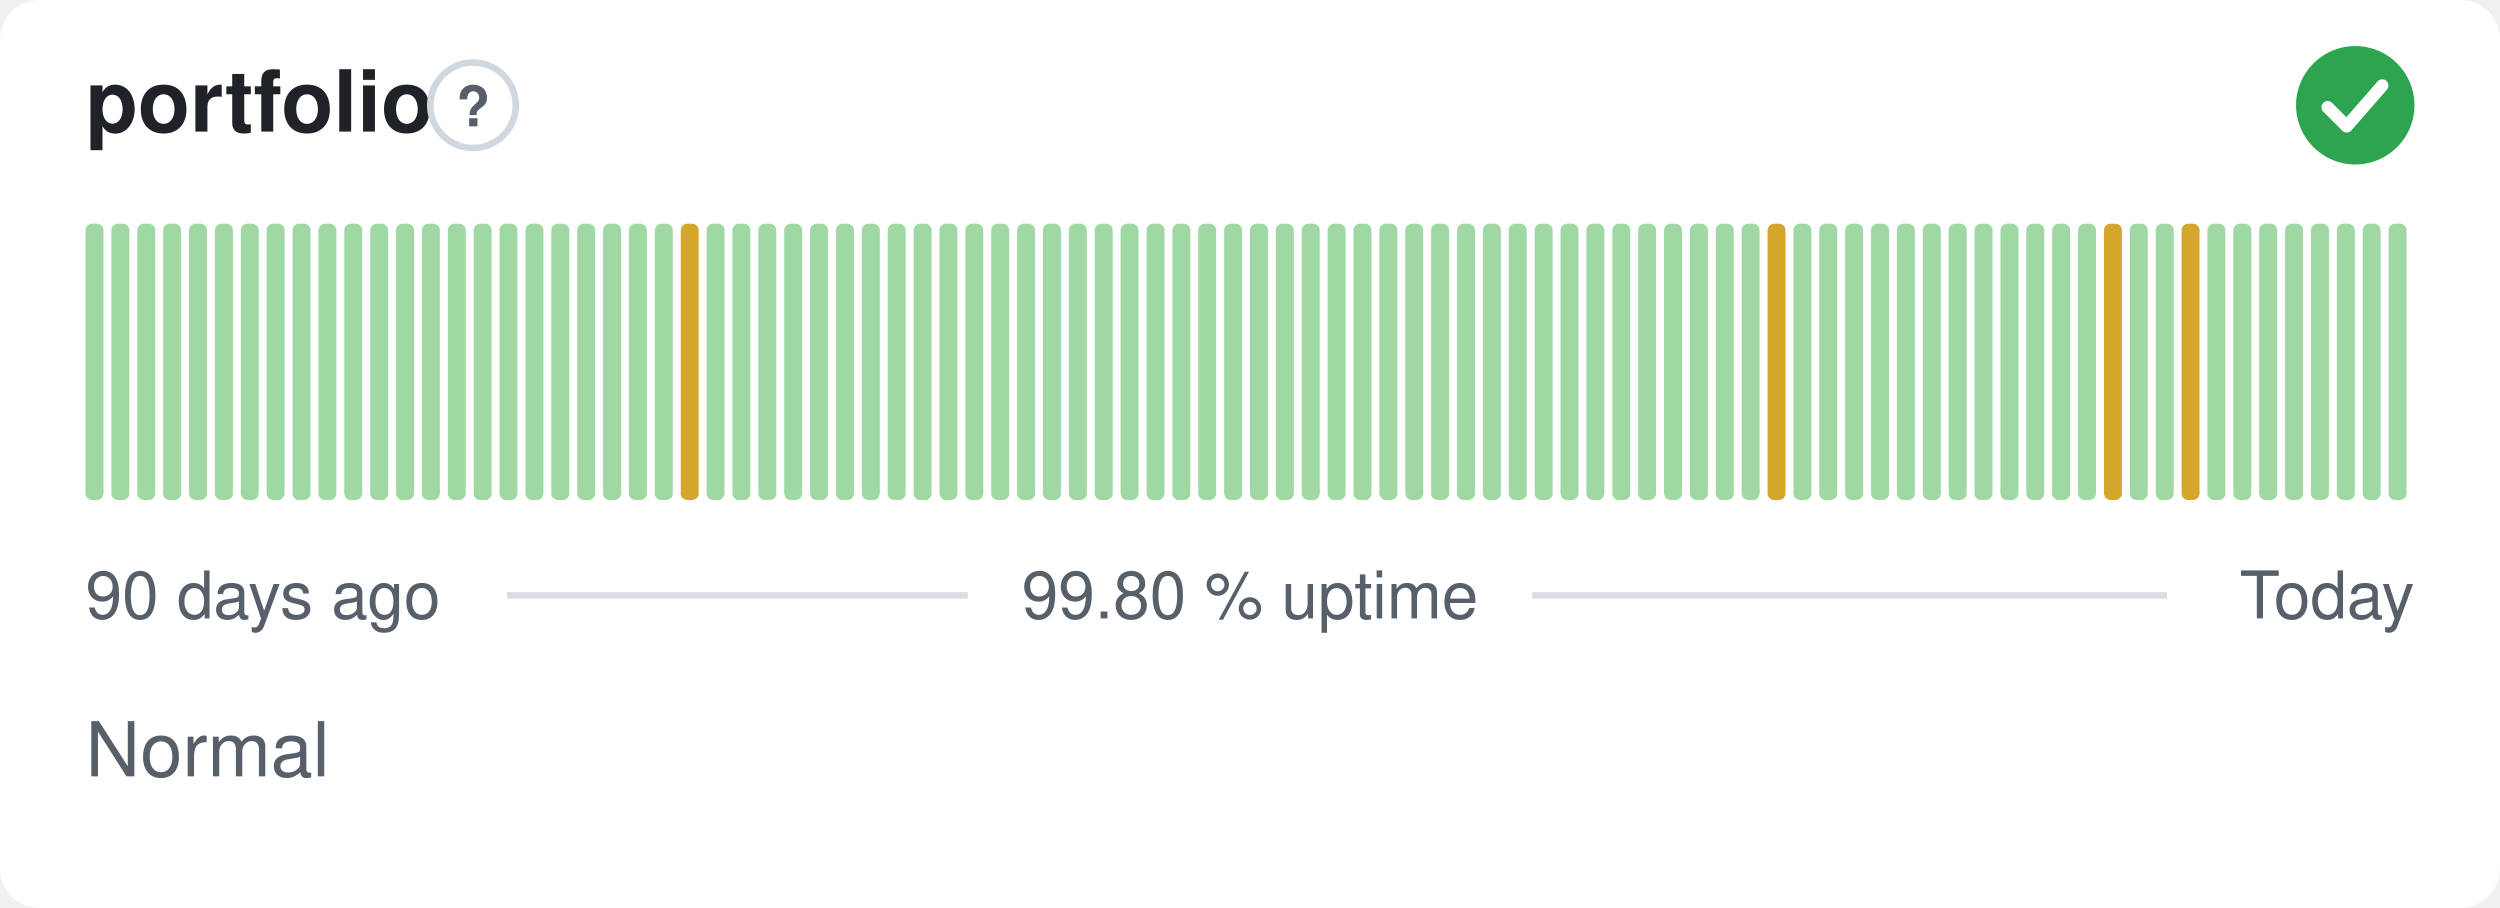
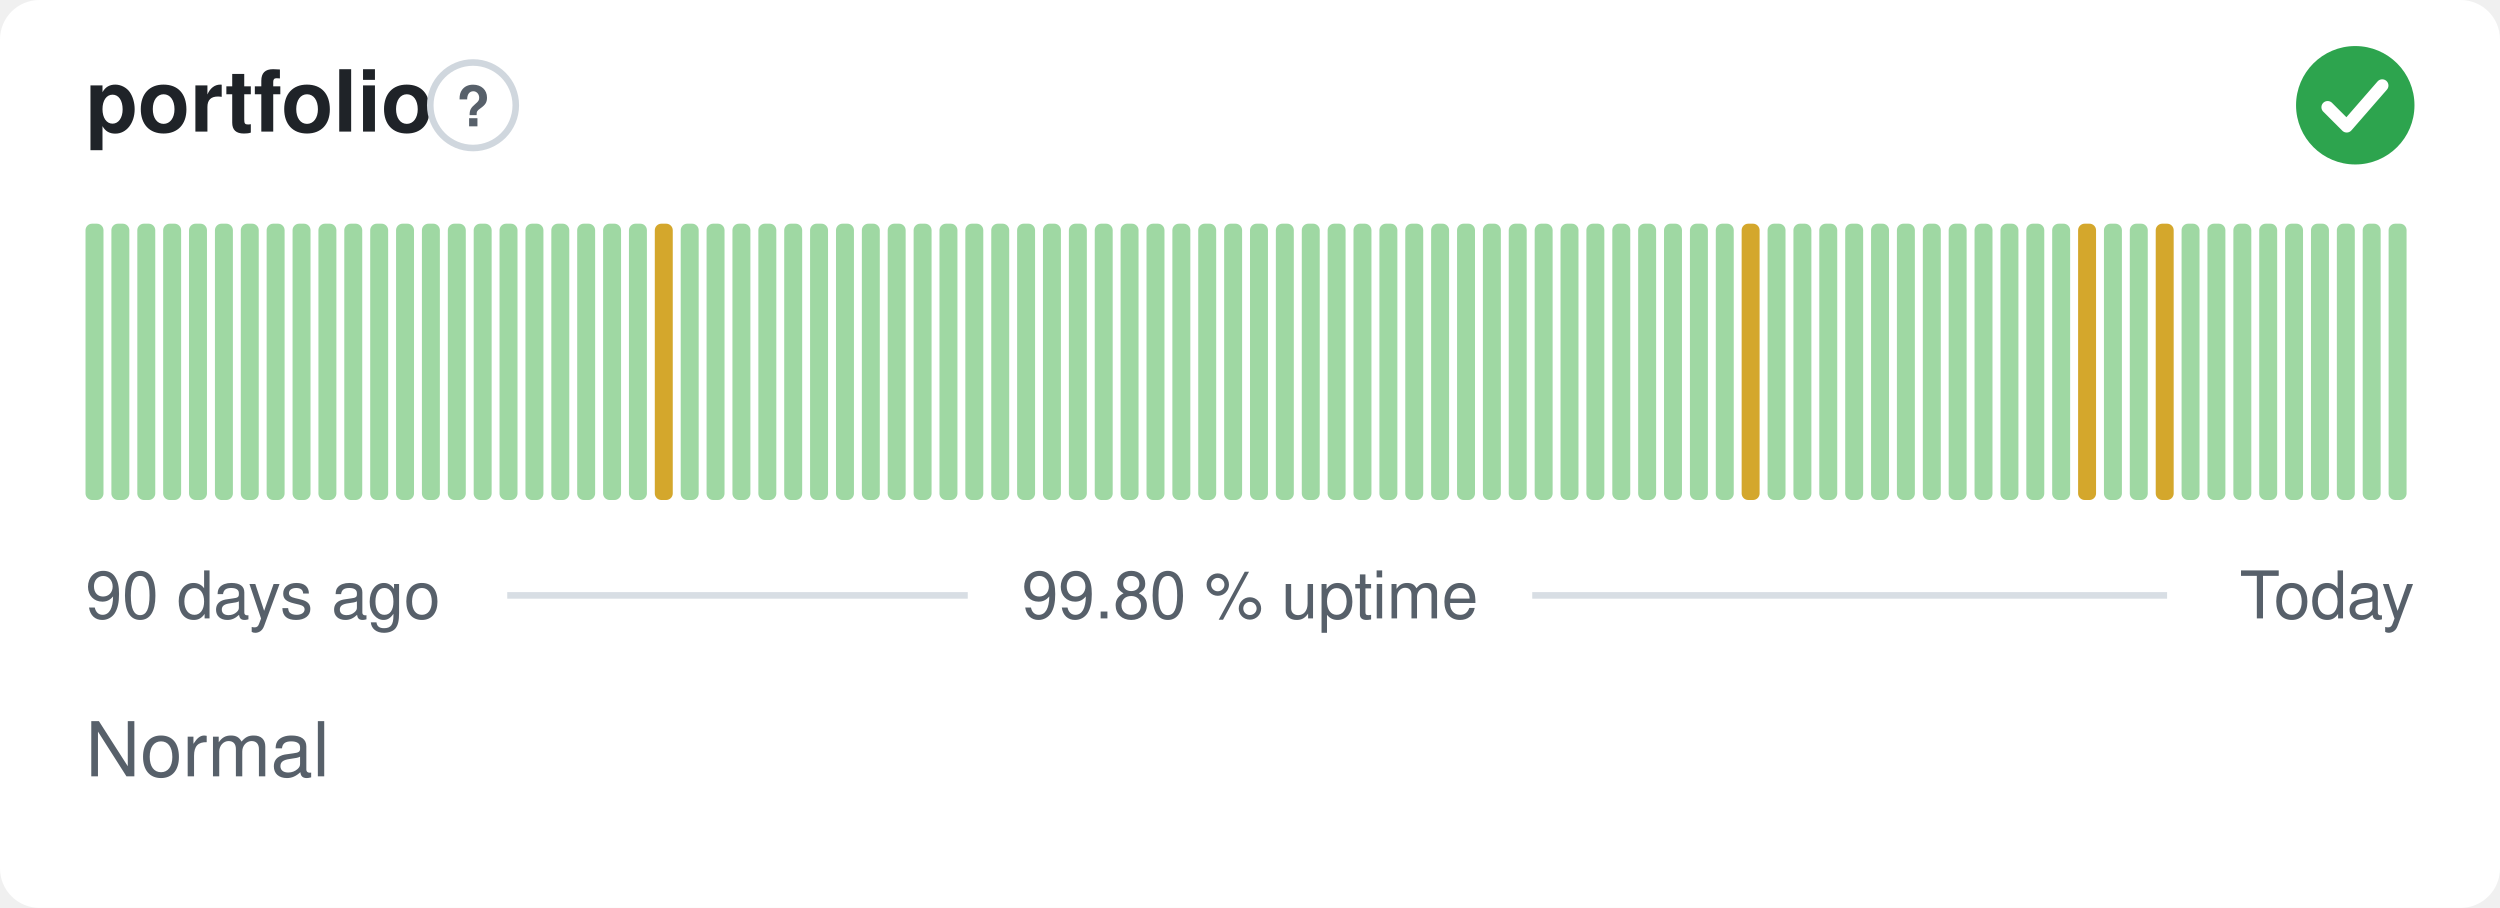
<svg xmlns="http://www.w3.org/2000/svg" width="380" height="138" viewBox="0 0 380 138" role="img" aria-label="portfolio: Normal, 99.80 % uptime over the last 90 days" font-family="-apple-system,BlinkMacSystemFont,'Segoe UI',Helvetica,Arial,sans-serif">
  <style>
    @media (prefers-color-scheme: dark) {
      .bg { fill: #0d1117 }
      .title { fill: #e6edf3 }
      .muted { fill: #8b949e }
      .hint { stroke: #30363d }
      .rule { stroke: #30363d }
      .nodata { fill: #21262d }
    }
  </style>
  <rect class="bg" width="380" height="138" rx="6" fill="#ffffff" />
  <text class="title" x="13" y="20" font-size="13" font-weight="600" fill="#1f2328">portfolio</text>
  <circle class="hint" cx="71.9" cy="16" r="6.5" fill="none" stroke="#d0d7de" stroke-width="1" />
  <text class="muted" x="71.9" y="19.2" text-anchor="middle" font-size="8.5" font-weight="700" fill="#57606a">?</text>
  <circle cx="358" cy="16" r="9" fill="#2da44e" />
  <path d="M353.80 16.30l2.90 2.90 5.40 -6.20" fill="none" stroke="#fff" stroke-width="1.89" stroke-linecap="round" stroke-linejoin="round" />
  <rect x="13.00" y="34.00" width="2.73" height="42.00" rx="1" fill="#9fd8a3" />
  <rect x="16.93" y="34.00" width="2.73" height="42.00" rx="1" fill="#9fd8a3" />
  <rect x="20.87" y="34.00" width="2.73" height="42.00" rx="1" fill="#9fd8a3" />
  <rect x="24.80" y="34.00" width="2.73" height="42.00" rx="1" fill="#9fd8a3" />
  <rect x="28.73" y="34.00" width="2.73" height="42.00" rx="1" fill="#9fd8a3" />
  <rect x="32.67" y="34.00" width="2.73" height="42.00" rx="1" fill="#9fd8a3" />
  <rect x="36.60" y="34.00" width="2.73" height="42.00" rx="1" fill="#9fd8a3" />
  <rect x="40.53" y="34.00" width="2.73" height="42.00" rx="1" fill="#9fd8a3" />
  <rect x="44.47" y="34.00" width="2.73" height="42.00" rx="1" fill="#9fd8a3" />
  <rect x="48.40" y="34.00" width="2.73" height="42.00" rx="1" fill="#9fd8a3" />
  <rect x="52.33" y="34.00" width="2.73" height="42.00" rx="1" fill="#9fd8a3" />
  <rect x="56.27" y="34.00" width="2.73" height="42.00" rx="1" fill="#9fd8a3" />
  <rect x="60.20" y="34.00" width="2.73" height="42.00" rx="1" fill="#9fd8a3" />
  <rect x="64.13" y="34.00" width="2.73" height="42.00" rx="1" fill="#9fd8a3" />
  <rect x="68.07" y="34.00" width="2.73" height="42.00" rx="1" fill="#9fd8a3" />
  <rect x="72.00" y="34.00" width="2.73" height="42.00" rx="1" fill="#9fd8a3" />
  <rect x="75.93" y="34.00" width="2.73" height="42.00" rx="1" fill="#9fd8a3" />
  <rect x="79.87" y="34.00" width="2.73" height="42.00" rx="1" fill="#9fd8a3" />
  <rect x="83.80" y="34.00" width="2.73" height="42.00" rx="1" fill="#9fd8a3" />
  <rect x="87.73" y="34.00" width="2.73" height="42.00" rx="1" fill="#9fd8a3" />
  <rect x="91.67" y="34.00" width="2.73" height="42.00" rx="1" fill="#9fd8a3" />
  <rect x="95.60" y="34.00" width="2.73" height="42.00" rx="1" fill="#9fd8a3" />
-   <rect x="99.53" y="34.00" width="2.73" height="42.00" rx="1" fill="#9fd8a3" />
-   <rect x="103.47" y="34.00" width="2.73" height="42.00" rx="1" fill="#d4a72c" />
+   <rect x="99.53" y="34.00" width="2.73" height="42.00" rx="1" fill="#d4a72c" />
+   <rect x="103.47" y="34.00" width="2.73" height="42.00" rx="1" fill="#9fd8a3" />
  <rect x="107.40" y="34.00" width="2.73" height="42.00" rx="1" fill="#9fd8a3" />
  <rect x="111.33" y="34.00" width="2.73" height="42.00" rx="1" fill="#9fd8a3" />
  <rect x="115.27" y="34.00" width="2.73" height="42.00" rx="1" fill="#9fd8a3" />
  <rect x="119.20" y="34.00" width="2.73" height="42.00" rx="1" fill="#9fd8a3" />
  <rect x="123.13" y="34.00" width="2.73" height="42.00" rx="1" fill="#9fd8a3" />
  <rect x="127.07" y="34.00" width="2.73" height="42.00" rx="1" fill="#9fd8a3" />
  <rect x="131.00" y="34.00" width="2.73" height="42.00" rx="1" fill="#9fd8a3" />
  <rect x="134.93" y="34.00" width="2.73" height="42.00" rx="1" fill="#9fd8a3" />
  <rect x="138.87" y="34.00" width="2.73" height="42.00" rx="1" fill="#9fd8a3" />
  <rect x="142.80" y="34.00" width="2.73" height="42.00" rx="1" fill="#9fd8a3" />
  <rect x="146.73" y="34.00" width="2.73" height="42.00" rx="1" fill="#9fd8a3" />
  <rect x="150.67" y="34.00" width="2.73" height="42.00" rx="1" fill="#9fd8a3" />
  <rect x="154.60" y="34.00" width="2.73" height="42.00" rx="1" fill="#9fd8a3" />
  <rect x="158.53" y="34.00" width="2.73" height="42.00" rx="1" fill="#9fd8a3" />
  <rect x="162.47" y="34.00" width="2.73" height="42.00" rx="1" fill="#9fd8a3" />
  <rect x="166.40" y="34.00" width="2.73" height="42.00" rx="1" fill="#9fd8a3" />
  <rect x="170.33" y="34.00" width="2.73" height="42.00" rx="1" fill="#9fd8a3" />
  <rect x="174.27" y="34.00" width="2.73" height="42.00" rx="1" fill="#9fd8a3" />
  <rect x="178.20" y="34.00" width="2.73" height="42.00" rx="1" fill="#9fd8a3" />
  <rect x="182.13" y="34.00" width="2.73" height="42.00" rx="1" fill="#9fd8a3" />
  <rect x="186.07" y="34.00" width="2.73" height="42.00" rx="1" fill="#9fd8a3" />
  <rect x="190.00" y="34.00" width="2.73" height="42.00" rx="1" fill="#9fd8a3" />
  <rect x="193.93" y="34.00" width="2.73" height="42.00" rx="1" fill="#9fd8a3" />
  <rect x="197.87" y="34.00" width="2.73" height="42.00" rx="1" fill="#9fd8a3" />
  <rect x="201.80" y="34.00" width="2.73" height="42.00" rx="1" fill="#9fd8a3" />
  <rect x="205.73" y="34.00" width="2.73" height="42.00" rx="1" fill="#9fd8a3" />
  <rect x="209.67" y="34.00" width="2.73" height="42.00" rx="1" fill="#9fd8a3" />
  <rect x="213.60" y="34.00" width="2.73" height="42.00" rx="1" fill="#9fd8a3" />
  <rect x="217.53" y="34.00" width="2.73" height="42.00" rx="1" fill="#9fd8a3" />
  <rect x="221.47" y="34.00" width="2.73" height="42.00" rx="1" fill="#9fd8a3" />
  <rect x="225.40" y="34.00" width="2.73" height="42.00" rx="1" fill="#9fd8a3" />
  <rect x="229.33" y="34.00" width="2.73" height="42.00" rx="1" fill="#9fd8a3" />
  <rect x="233.27" y="34.00" width="2.73" height="42.00" rx="1" fill="#9fd8a3" />
  <rect x="237.20" y="34.00" width="2.73" height="42.00" rx="1" fill="#9fd8a3" />
  <rect x="241.13" y="34.00" width="2.73" height="42.00" rx="1" fill="#9fd8a3" />
  <rect x="245.07" y="34.00" width="2.73" height="42.00" rx="1" fill="#9fd8a3" />
  <rect x="249.00" y="34.00" width="2.73" height="42.00" rx="1" fill="#9fd8a3" />
  <rect x="252.93" y="34.00" width="2.73" height="42.00" rx="1" fill="#9fd8a3" />
  <rect x="256.87" y="34.00" width="2.73" height="42.00" rx="1" fill="#9fd8a3" />
  <rect x="260.80" y="34.00" width="2.73" height="42.00" rx="1" fill="#9fd8a3" />
-   <rect x="264.73" y="34.00" width="2.73" height="42.00" rx="1" fill="#9fd8a3" />
-   <rect x="268.67" y="34.00" width="2.73" height="42.00" rx="1" fill="#d4a72c" />
+   <rect x="264.73" y="34.00" width="2.73" height="42.00" rx="1" fill="#d4a72c" />
+   <rect x="268.67" y="34.00" width="2.73" height="42.00" rx="1" fill="#9fd8a3" />
  <rect x="272.60" y="34.00" width="2.73" height="42.00" rx="1" fill="#9fd8a3" />
  <rect x="276.53" y="34.00" width="2.73" height="42.00" rx="1" fill="#9fd8a3" />
  <rect x="280.47" y="34.00" width="2.73" height="42.00" rx="1" fill="#9fd8a3" />
  <rect x="284.40" y="34.00" width="2.73" height="42.00" rx="1" fill="#9fd8a3" />
  <rect x="288.33" y="34.00" width="2.73" height="42.00" rx="1" fill="#9fd8a3" />
  <rect x="292.27" y="34.00" width="2.73" height="42.00" rx="1" fill="#9fd8a3" />
  <rect x="296.20" y="34.00" width="2.73" height="42.00" rx="1" fill="#9fd8a3" />
  <rect x="300.13" y="34.00" width="2.73" height="42.00" rx="1" fill="#9fd8a3" />
  <rect x="304.07" y="34.00" width="2.73" height="42.00" rx="1" fill="#9fd8a3" />
  <rect x="308.00" y="34.00" width="2.73" height="42.00" rx="1" fill="#9fd8a3" />
  <rect x="311.93" y="34.00" width="2.73" height="42.00" rx="1" fill="#9fd8a3" />
-   <rect x="315.87" y="34.00" width="2.73" height="42.00" rx="1" fill="#9fd8a3" />
-   <rect x="319.80" y="34.00" width="2.73" height="42.00" rx="1" fill="#d4a72c" />
+   <rect x="315.87" y="34.00" width="2.73" height="42.00" rx="1" fill="#d4a72c" />
+   <rect x="319.80" y="34.00" width="2.73" height="42.00" rx="1" fill="#9fd8a3" />
  <rect x="323.73" y="34.00" width="2.73" height="42.00" rx="1" fill="#9fd8a3" />
-   <rect x="327.67" y="34.00" width="2.73" height="42.00" rx="1" fill="#9fd8a3" />
-   <rect x="331.60" y="34.00" width="2.73" height="42.00" rx="1" fill="#d4a72c" />
+   <rect x="327.67" y="34.00" width="2.73" height="42.00" rx="1" fill="#d4a72c" />
+   <rect x="331.60" y="34.00" width="2.73" height="42.00" rx="1" fill="#9fd8a3" />
  <rect x="335.53" y="34.00" width="2.73" height="42.00" rx="1" fill="#9fd8a3" />
  <rect x="339.47" y="34.00" width="2.73" height="42.00" rx="1" fill="#9fd8a3" />
  <rect x="343.40" y="34.00" width="2.73" height="42.00" rx="1" fill="#9fd8a3" />
  <rect x="347.33" y="34.00" width="2.73" height="42.00" rx="1" fill="#9fd8a3" />
  <rect x="351.27" y="34.00" width="2.73" height="42.00" rx="1" fill="#9fd8a3" />
  <rect x="355.20" y="34.00" width="2.73" height="42.00" rx="1" fill="#9fd8a3" />
  <rect x="359.13" y="34.00" width="2.73" height="42.00" rx="1" fill="#9fd8a3" />
  <rect x="363.07" y="34.00" width="2.73" height="42.00" rx="1" fill="#9fd8a3" />
  <text class="muted" x="13" y="94" font-size="10" fill="#57606a">90 days ago</text>
  <text class="muted" x="190" y="94" text-anchor="middle" font-size="10" fill="#57606a">99.80 % uptime</text>
  <text class="muted" x="367" y="94" text-anchor="end" font-size="10" fill="#57606a">Today</text>
  <line class="rule" x1="77.1" y1="90.5" x2="147.1" y2="90.5" stroke="#d8dee4" stroke-width="1" />
  <line class="rule" x1="232.9" y1="90.5" x2="329.4" y2="90.5" stroke="#d8dee4" stroke-width="1" />
  <text class="muted" x="13" y="118" font-size="11.5" fill="#57606a">Normal</text>
</svg>
